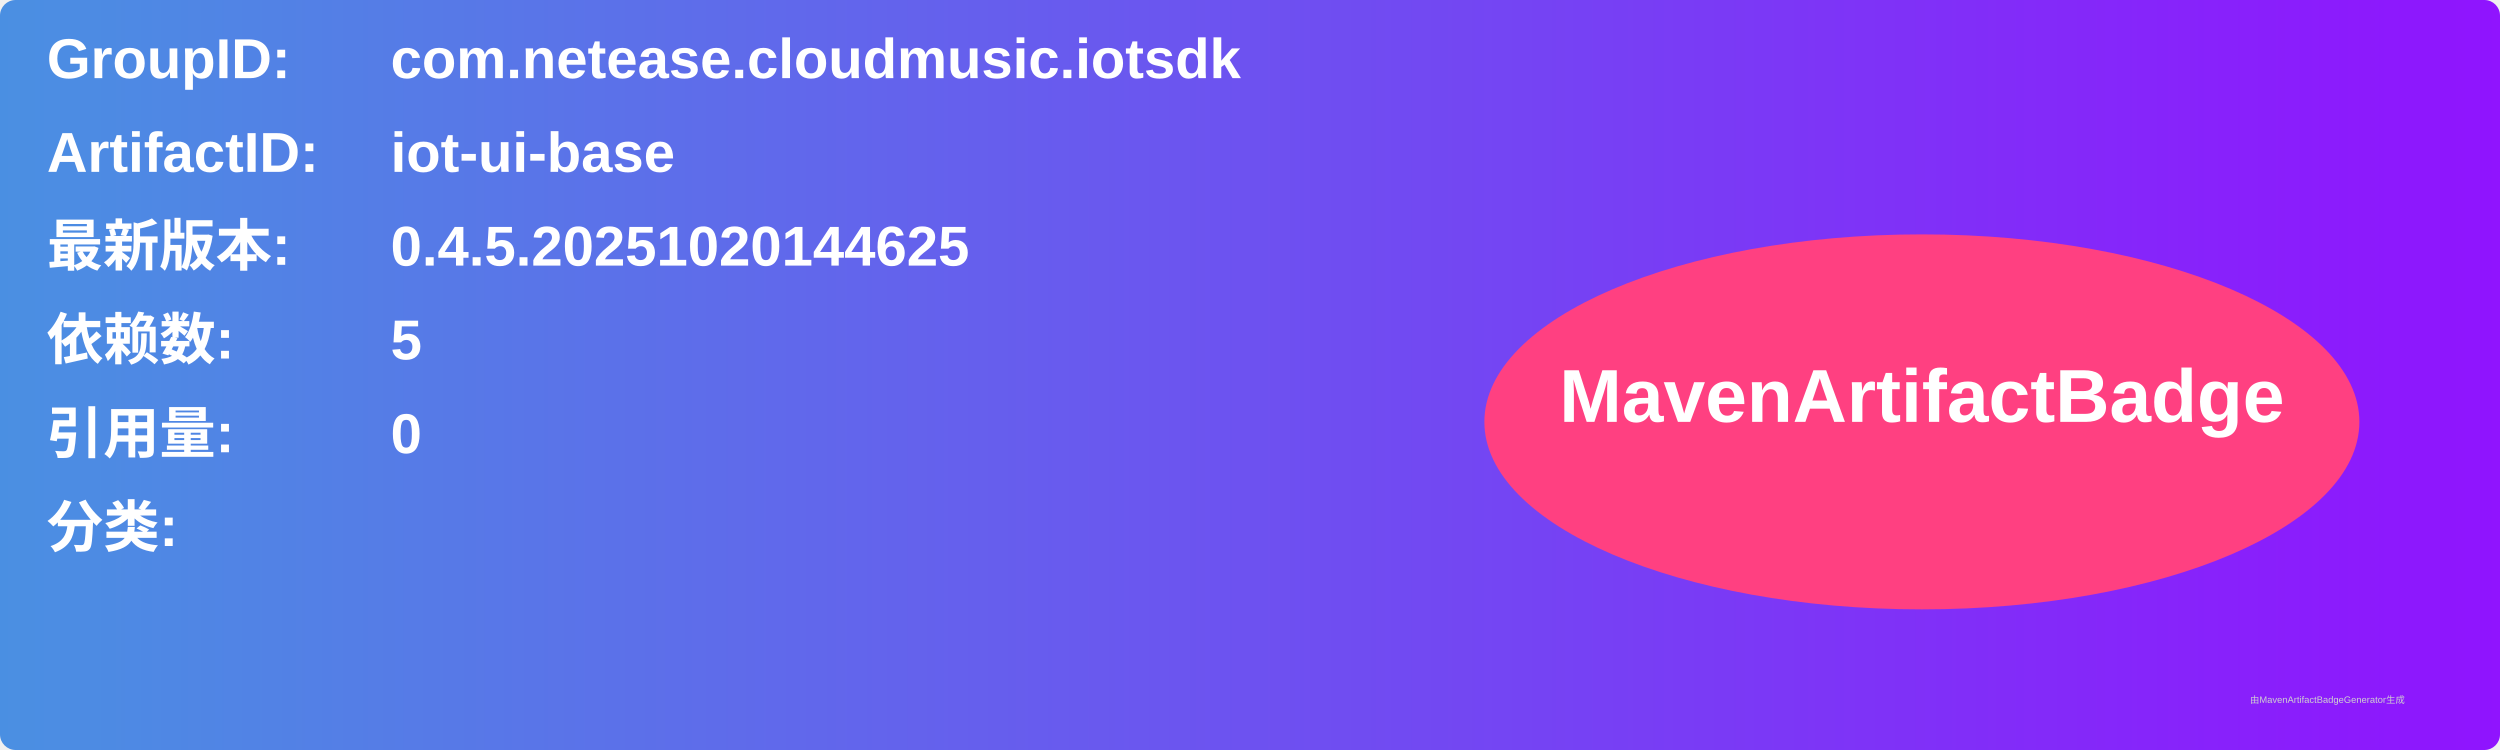
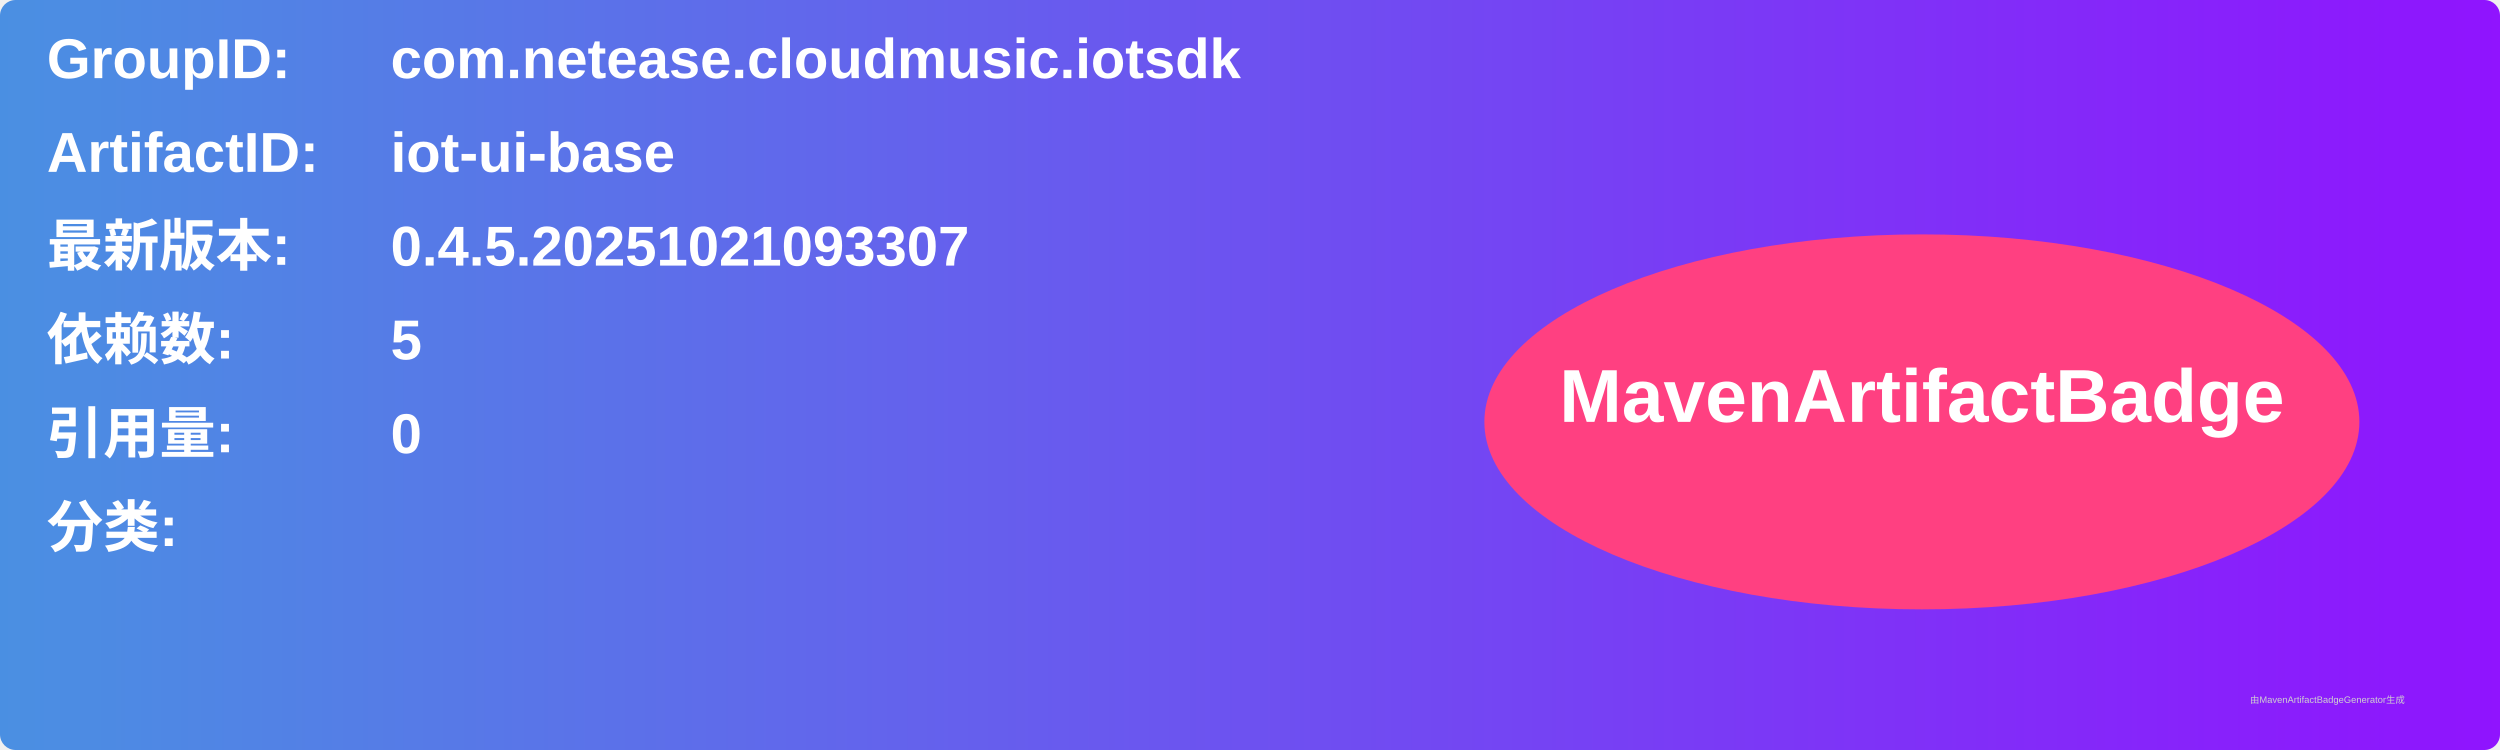
<svg xmlns="http://www.w3.org/2000/svg" width="800" height="240" viewBox="0 0 800 240">
  <linearGradient id="grad" x1="0%" y1="0%" x2="100%" y2="0%">
    <stop offset="0%" stop-color="#4a90e2" />
    <stop offset="100%" stop-color="#9013fe" />
  </linearGradient>
  <rect width="100%" height="100%" rx="5" ry="5" fill="url(#grad)" />
  <g transform="translate(15, 15)">
    <text x="0" y="10" font-family="Arial" font-size="18" fill="white" font-weight="bold" width="260">GroupID:</text>
    <text x="110" y="10" font-family="Arial" font-size="18" fill="white" font-weight="bold" width="460">com.netease.cloudmusic.iotsdk</text>
    <text x="0" y="40" font-family="Arial" font-size="18" fill="white" font-weight="bold" width="260">ArtifactID:</text>
    <text x="110" y="40" font-family="Arial" font-size="18" fill="white" font-weight="bold" width="460">iot-ui-base</text>
    <text x="0" y="70" font-family="Arial" font-size="18" fill="white" font-weight="bold">最新版本:</text>
    <text x="110" y="70" font-family="Arial" font-size="18" fill="white" font-weight="bold">
-       <tspan font-weight="bold">0.4.5.20251020144625</tspan>
+       <tspan font-weight="bold">0.4.5.20251021093307</tspan>
    </text>
    <text x="0" y="100" font-family="Arial" font-size="18" fill="white" font-weight="bold">依赖数: </text>
    <text x="110" y="100" font-family="Arial" font-size="18" fill="white">
      <tspan font-weight="bold">5</tspan>
    </text>
    <text x="0" y="130" font-family="Arial" font-size="18" fill="white" font-weight="bold">引用量: </text>
    <text x="110" y="130" font-family="Arial" font-size="18" fill="white">
      <tspan font-weight="bold">0</tspan>
    </text>
    <text x="0" y="160" font-family="Arial" font-size="18" fill="white" font-weight="bold">分类:</text>
    <text x="10" y="190" font-family="Arial" font-size="10" fill="white">
      <tspan font-weight="bold" />
    </text>
    <ellipse cx="600" cy="120" rx="140" ry="60" fill="#ff4081" />
    <text x="600" y="120" text-anchor="middle" font-family="Arial" font-size="24" fill="white" font-weight="bold">MavenArtifactBadge</text>
  </g>
  <text x="720" y="225" font-family="Arial" font-size="3" fill="#d0d0d0">由MavenArtifactBadgeGenerator生成</text>
</svg>
